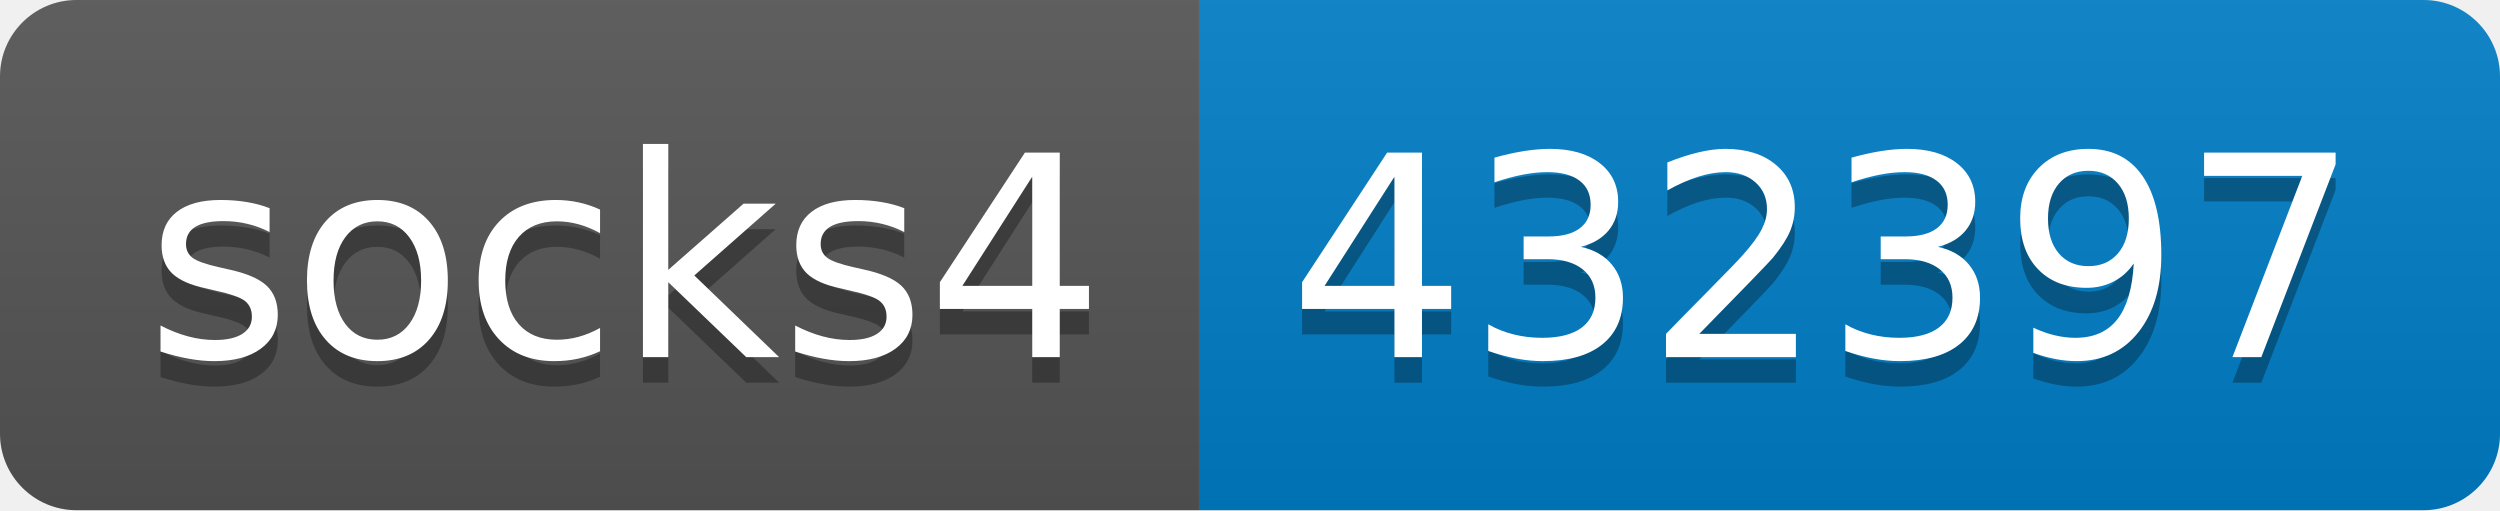
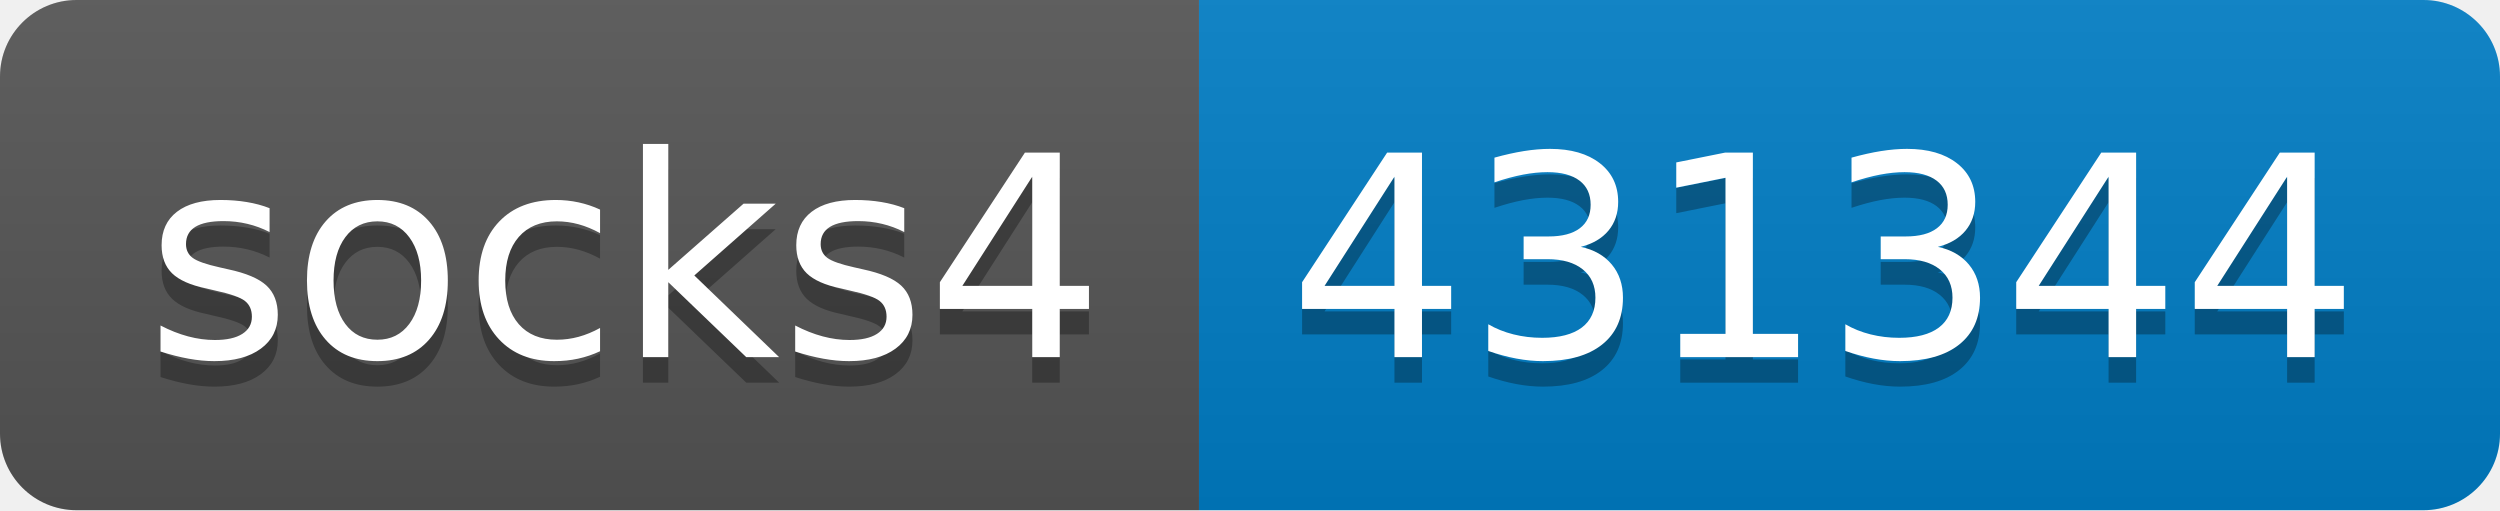
- <svg xmlns="http://www.w3.org/2000/svg" width="98" height="20" role="img" aria-label="socks4: 432397">
+ <svg xmlns="http://www.w3.org/2000/svg" width="98" height="20" role="img" aria-label="socks4: 431344">
  <linearGradient id="s" x2="0" y2="100%">
    <stop offset="0" stop-color="#bbb" stop-opacity=".1" />
    <stop offset="1" stop-opacity=".1" />
  </linearGradient>
  <clipPath id="r">
    <rect width="98" height="20" rx="3" fill="#fff" />
  </clipPath>
  <g clip-path="url(#r)">
    <rect width="47" height="20" fill="#555" />
    <rect x="47" width="51" height="20" fill="#007ec6" />
    <rect width="98" height="20" fill="url(#s)" />
  </g>
  <g fill="#fff" text-anchor="middle" font-family="Verdana,Geneva,DejaVu Sans,sans-serif" text-rendering="geometricPrecision" font-size="110">
    <text aria-hidden="true" x="245" y="150" fill="#010101" fill-opacity=".3" transform="scale(.1)" textLength="370">socks4</text>
    <text x="245" y="140" transform="scale(.1)" fill="#fff" textLength="370">socks4</text>
-     <text aria-hidden="true" x="715" y="150" fill="#010101" fill-opacity=".3" transform="scale(.1)" textLength="410">432397</text>
-     <text x="715" y="140" transform="scale(.1)" fill="#fff" textLength="410">432397</text>
+     <text aria-hidden="true" x="715" y="150" fill="#010101" fill-opacity=".3" transform="scale(.1)" textLength="410">431344</text>
+     <text x="715" y="140" transform="scale(.1)" fill="#fff" textLength="410">431344</text>
  </g>
</svg>
